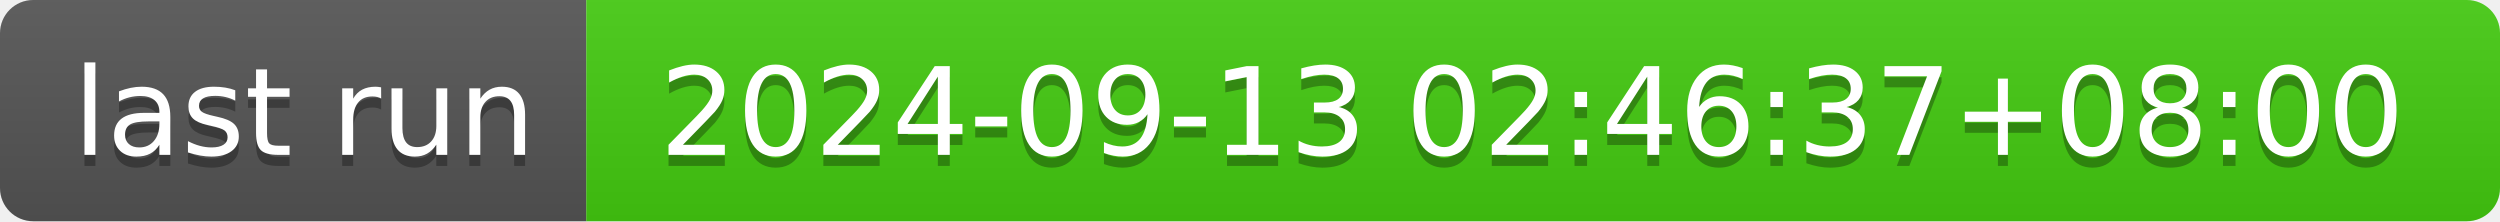
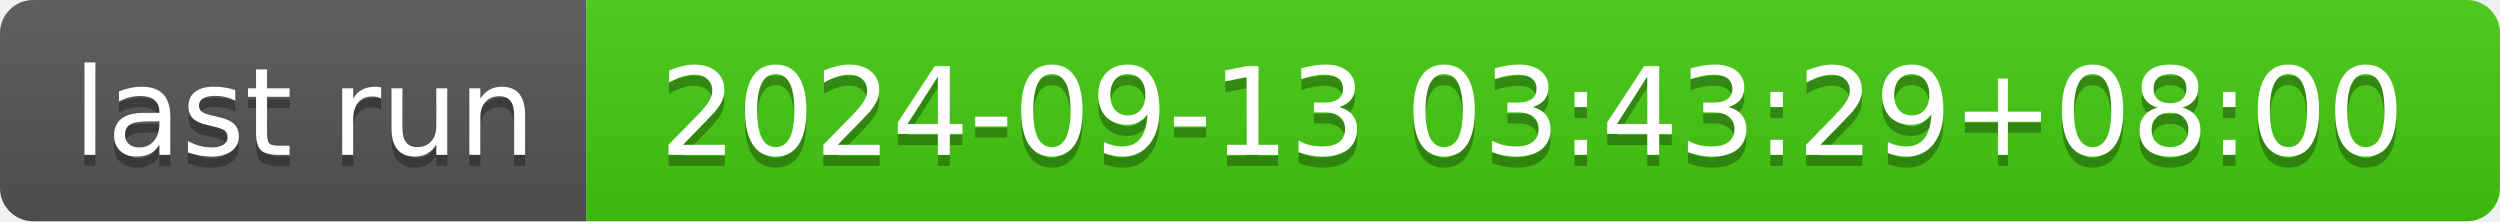
- <svg xmlns="http://www.w3.org/2000/svg" width="226" height="20" role="img" aria-label="last run: 2024-09-13 02:46:37+08:00">
+ <svg xmlns="http://www.w3.org/2000/svg" width="226" height="20" role="img" aria-label="last run: 2024-09-13 03:43:29+08:00">
  <linearGradient id="s" x2="0" y2="100%">
    <stop offset="0" stop-color="#bbb" stop-opacity=".1" />
    <stop offset="1" stop-opacity=".1" />
  </linearGradient>
  <clipPath id="r">
    <rect width="226" height="20" rx="3" fill="#fff" />
  </clipPath>
  <g clip-path="url(#r)">
    <rect width="53" height="20" fill="#555" />
    <rect x="53" width="173" height="20" fill="#4c1" />
    <rect width="226" height="20" fill="url(#s)" />
  </g>
  <g fill="#fff" text-anchor="middle" font-family="Verdana,Geneva,DejaVu Sans,sans-serif" text-rendering="geometricPrecision" font-size="110">
    <text aria-hidden="true" x="275" y="150" fill="#010101" fill-opacity=".3" transform="scale(.1)" textLength="430">last run</text>
    <text x="275" y="140" transform="scale(.1)" fill="#fff" textLength="430">last run</text>
-     <text aria-hidden="true" x="1385" y="150" fill="#010101" fill-opacity=".3" transform="scale(.1)" textLength="1630">2024-09-13 02:46:37+08:00</text>
-     <text x="1385" y="140" transform="scale(.1)" fill="#fff" textLength="1630">2024-09-13 02:46:37+08:00</text>
+     <text aria-hidden="true" x="1385" y="150" fill="#010101" fill-opacity=".3" transform="scale(.1)" textLength="1630">2024-09-13 03:43:29+08:00</text>
+     <text x="1385" y="140" transform="scale(.1)" fill="#fff" textLength="1630">2024-09-13 03:43:29+08:00</text>
  </g>
</svg>
